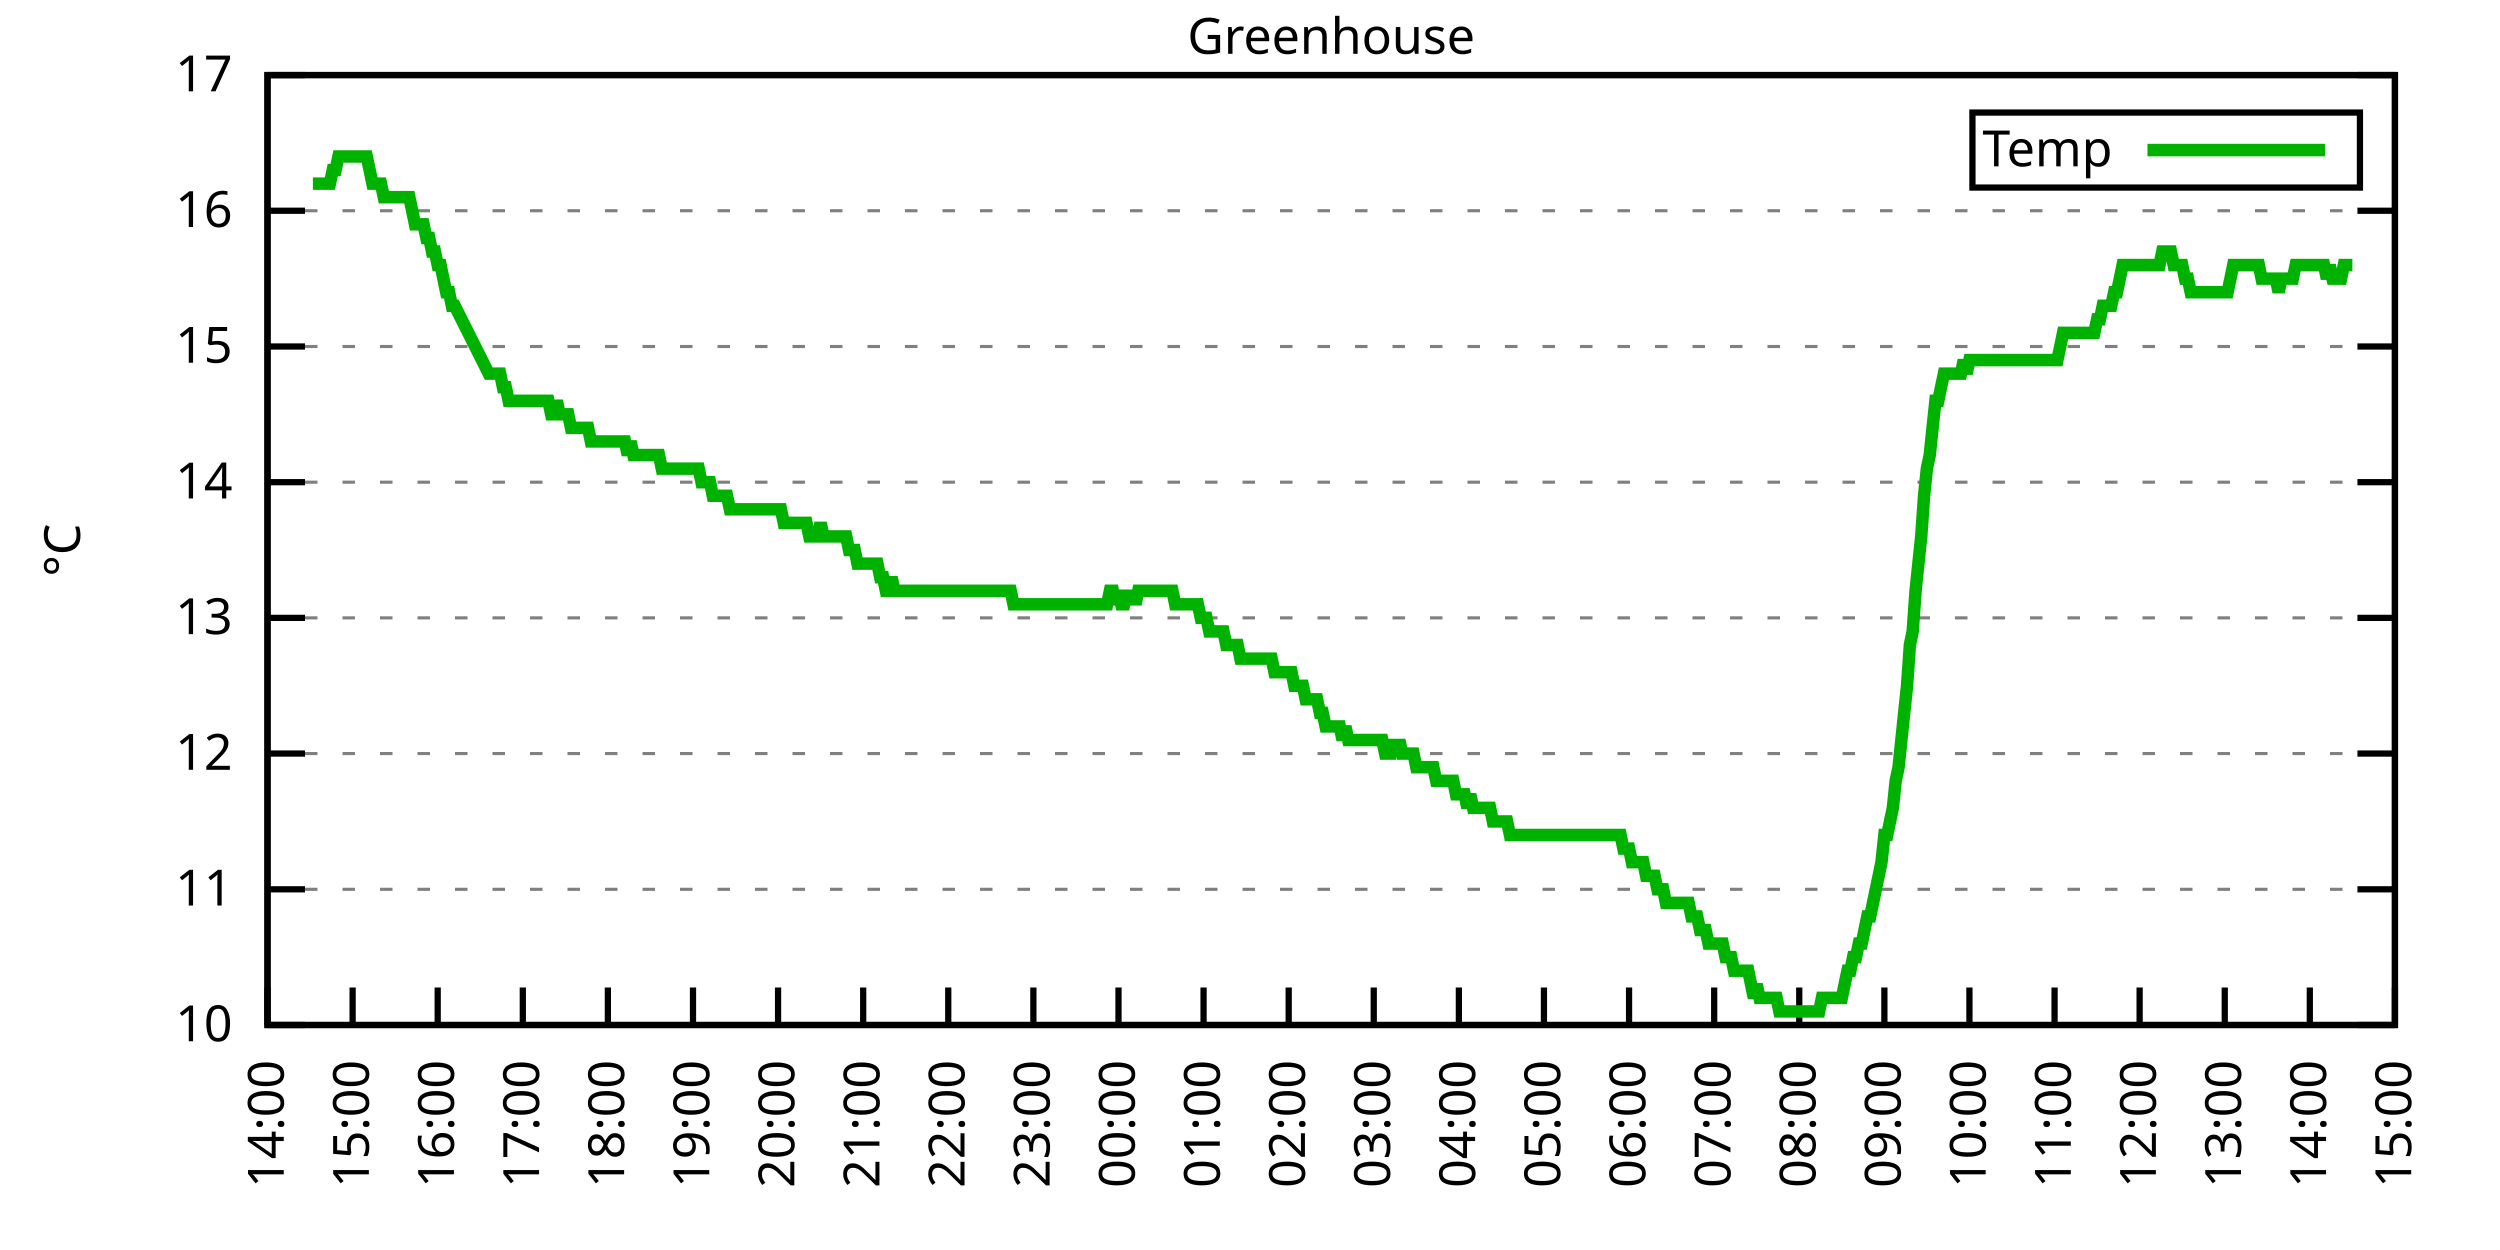
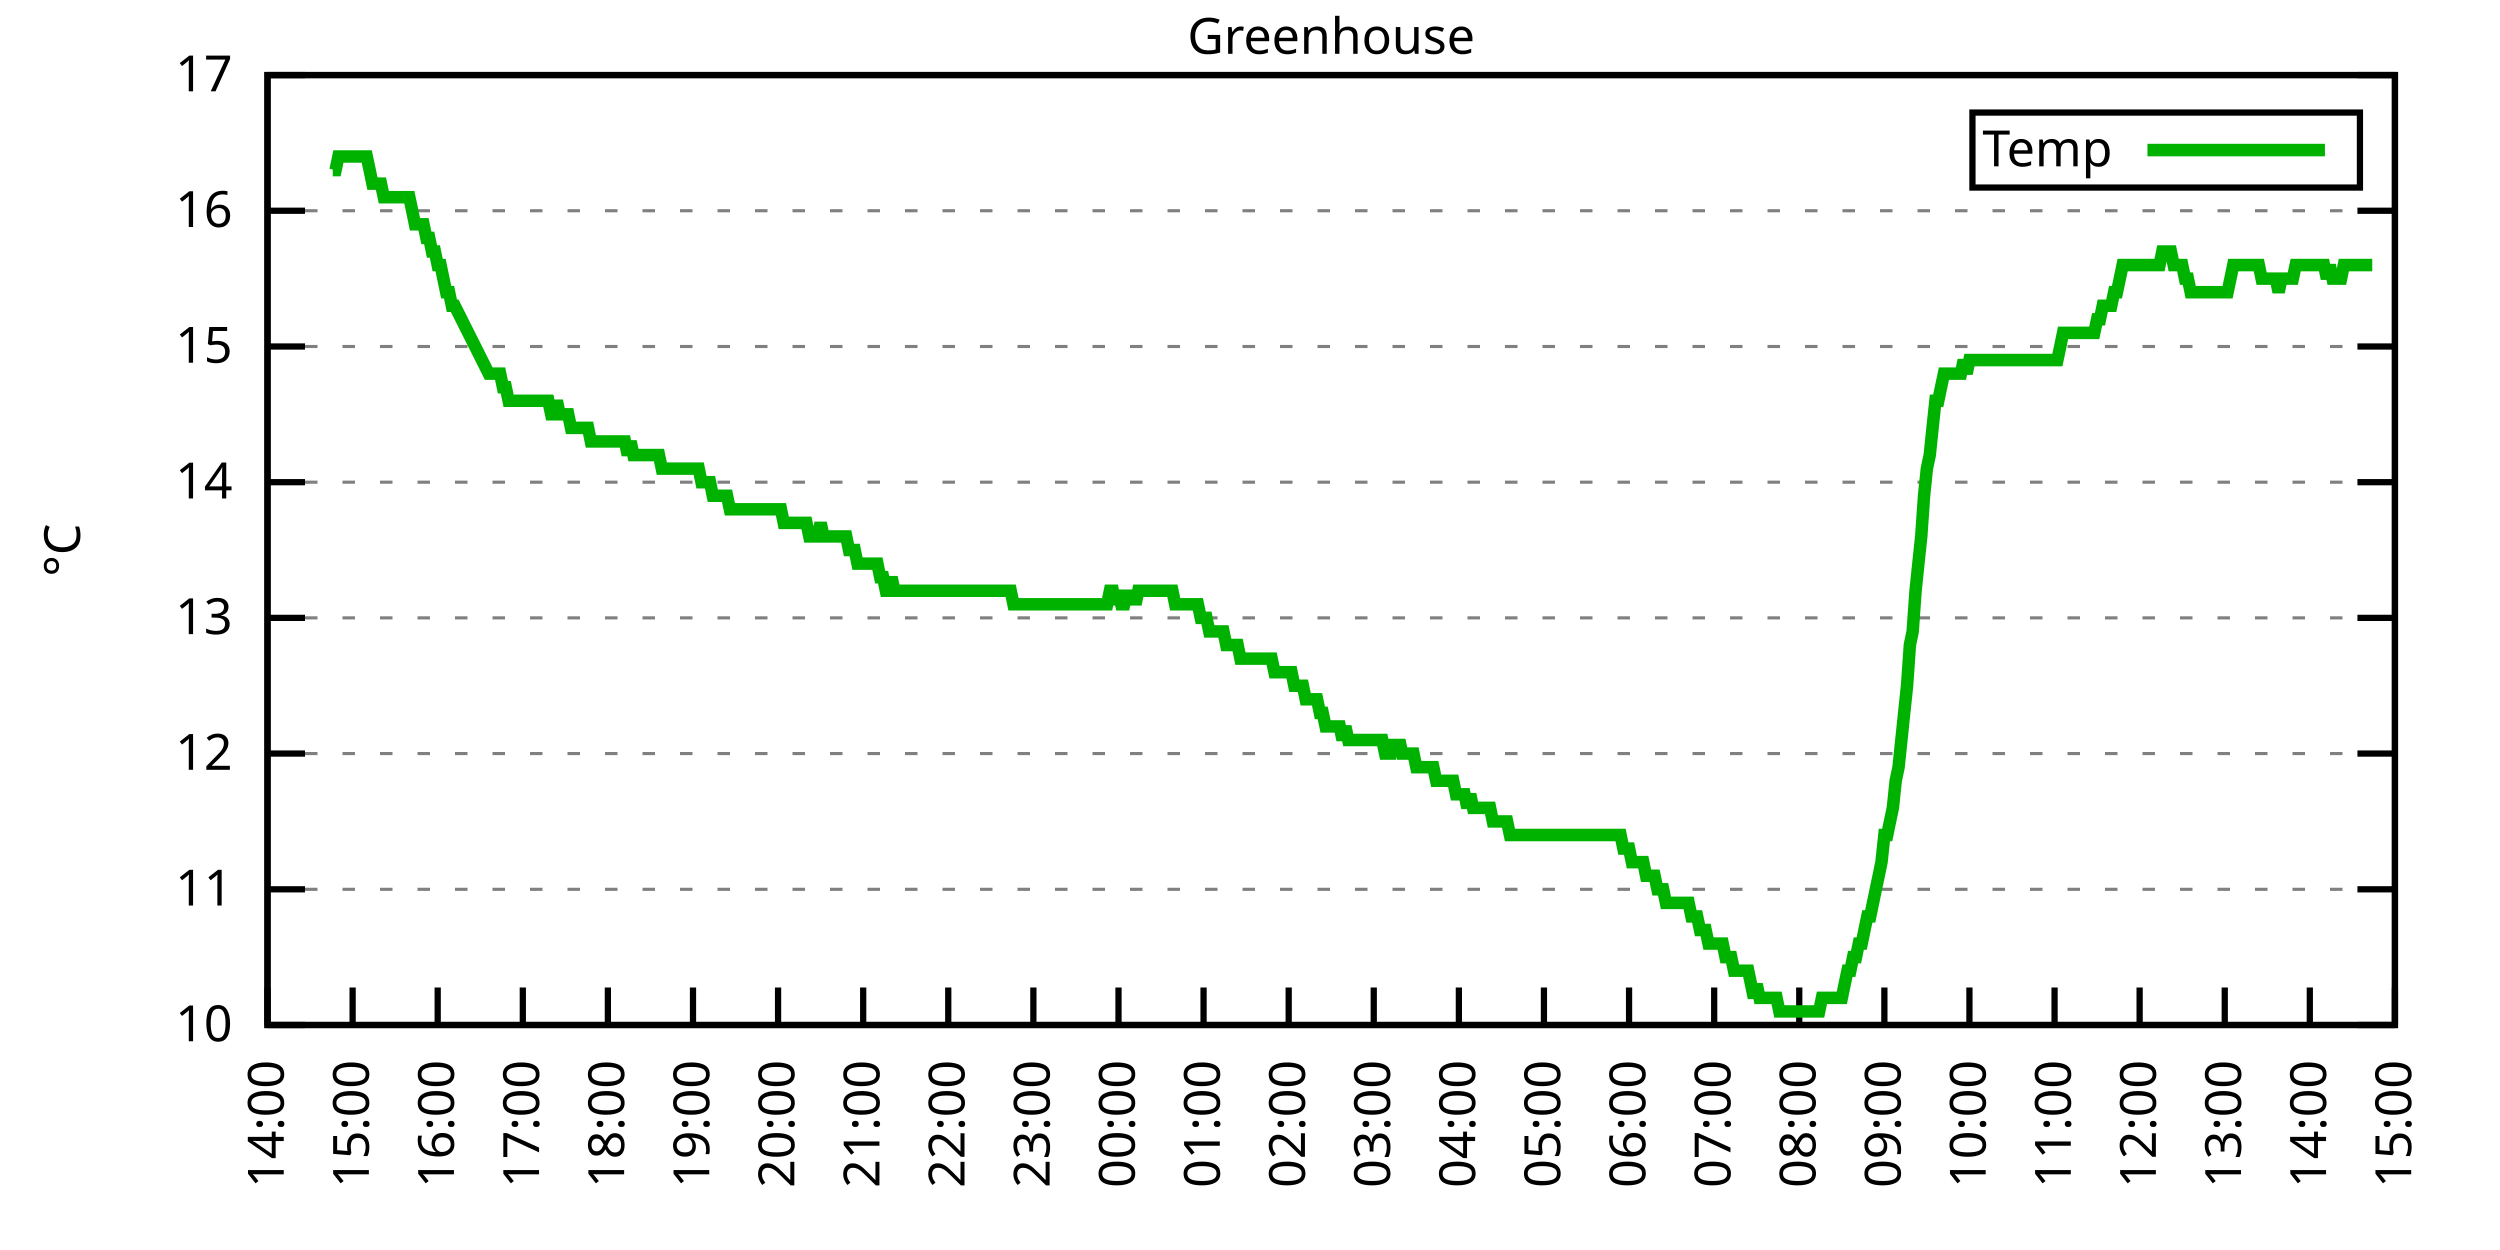
<svg xmlns="http://www.w3.org/2000/svg" xmlns:xlink="http://www.w3.org/1999/xlink" width="400" height="200" viewBox="0 0 400 200">
  <g id="gnuplot_canvas">
    <rect x="0" y="0" width="400" height="200" fill="none" />
    <defs>
      <circle id="gpDot" r="0.5" stroke-width="0.5" stroke="currentColor" />
      <path id="gpPt0" stroke-width="0.333" stroke="currentColor" d="M-1,0 h2 M0,-1 v2" />
      <path id="gpPt1" stroke-width="0.333" stroke="currentColor" d="M-1,-1 L1,1 M1,-1 L-1,1" />
      <path id="gpPt2" stroke-width="0.333" stroke="currentColor" d="M-1,0 L1,0 M0,-1 L0,1 M-1,-1 L1,1 M-1,1 L1,-1" />
      <rect id="gpPt3" stroke-width="0.333" stroke="currentColor" x="-1" y="-1" width="2" height="2" />
      <rect id="gpPt4" stroke-width="0.333" stroke="currentColor" fill="currentColor" x="-1" y="-1" width="2" height="2" />
      <circle id="gpPt5" stroke-width="0.333" stroke="currentColor" cx="0" cy="0" r="1" />
      <use xlink:href="#gpPt5" id="gpPt6" fill="currentColor" stroke="none" />
      <path id="gpPt7" stroke-width="0.333" stroke="currentColor" d="M0,-1.33 L-1.33,0.67 L1.33,0.67 z" />
      <use xlink:href="#gpPt7" id="gpPt8" fill="currentColor" stroke="none" />
      <use xlink:href="#gpPt7" id="gpPt9" stroke="currentColor" transform="rotate(180)" />
      <use xlink:href="#gpPt9" id="gpPt10" fill="currentColor" stroke="none" />
      <use xlink:href="#gpPt3" id="gpPt11" stroke="currentColor" transform="rotate(45)" />
      <use xlink:href="#gpPt11" id="gpPt12" fill="currentColor" stroke="none" />
      <path id="gpPt13" stroke-width="0.333" stroke="currentColor" d="M0,1.330 L1.265,0.411 L0.782,-1.067 L-0.782,-1.076 L-1.265,0.411 z" />
      <use xlink:href="#gpPt13" id="gpPt14" fill="currentColor" stroke="none" />
      <filter id="textbox" filterUnits="objectBoundingBox" x="0" y="0" height="1" width="1">
        <feFlood flood-color="white" flood-opacity="1" result="bgnd" />
        <feComposite in="SourceGraphic" in2="bgnd" operator="atop" />
      </filter>
      <filter id="greybox" filterUnits="objectBoundingBox" x="0" y="0" height="1" width="1">
        <feFlood flood-color="lightgrey" flood-opacity="1" result="grey" />
        <feComposite in="SourceGraphic" in2="grey" operator="atop" />
      </filter>
    </defs>
    <g fill="none" color="white" stroke="currentColor" stroke-width="1.00" stroke-linecap="butt" stroke-linejoin="miter">
</g>
    <g fill="none" color="black" stroke="currentColor" stroke-width="1.00" stroke-linecap="butt" stroke-linejoin="miter">
      <g stroke="none" shape-rendering="crispEdges">
        <polygon fill="rgb(255, 255, 255)" points="42.80,164.00 383.18,164.00 383.18,12.02 42.80,12.02 " />
      </g>
    </g>
    <g fill="none" color="black" stroke="currentColor" stroke-width="1.00" stroke-linecap="butt" stroke-linejoin="miter">
</g>
    <g fill="none" color="black" stroke="black" stroke-width="0.50" stroke-linecap="butt" stroke-linejoin="miter">
</g>
    <g fill="none" color="gray" stroke="currentColor" stroke-width="0.50" stroke-linecap="butt" stroke-linejoin="miter">
      <path stroke="gray" stroke-dasharray="2,4" class="gridline" d="M42.80,164.00 L383.19,164.00  " />
    </g>
    <g fill="none" color="gray" stroke="gray" stroke-width="1.00" stroke-linecap="butt" stroke-linejoin="miter">
</g>
    <g fill="none" color="black" stroke="currentColor" stroke-width="1.00" stroke-linecap="butt" stroke-linejoin="miter">
      <path stroke="black" d="M42.80,164.00 L48.80,164.00 M383.19,164.00 L377.19,164.00  " />
      <g transform="translate(37.20,166.60)" stroke="none" fill="black" font-family="Sans" font-size="8.00" text-anchor="end">
        <text>
          <tspan font-family="Sans"> 10</tspan>
        </text>
      </g>
    </g>
    <g fill="none" color="black" stroke="currentColor" stroke-width="1.00" stroke-linecap="butt" stroke-linejoin="miter">
</g>
    <g fill="none" color="black" stroke="black" stroke-width="0.50" stroke-linecap="butt" stroke-linejoin="miter">
</g>
    <g fill="none" color="gray" stroke="currentColor" stroke-width="0.50" stroke-linecap="butt" stroke-linejoin="miter">
      <path stroke="gray" stroke-dasharray="2,4" class="gridline" d="M42.80,142.29 L383.19,142.29  " />
    </g>
    <g fill="none" color="gray" stroke="gray" stroke-width="1.00" stroke-linecap="butt" stroke-linejoin="miter">
</g>
    <g fill="none" color="black" stroke="currentColor" stroke-width="1.00" stroke-linecap="butt" stroke-linejoin="miter">
      <path stroke="black" d="M42.80,142.29 L48.80,142.29 M383.19,142.29 L377.19,142.29  " />
      <g transform="translate(37.20,144.89)" stroke="none" fill="black" font-family="Sans" font-size="8.00" text-anchor="end">
        <text>
          <tspan font-family="Sans"> 11</tspan>
        </text>
      </g>
    </g>
    <g fill="none" color="black" stroke="currentColor" stroke-width="1.00" stroke-linecap="butt" stroke-linejoin="miter">
</g>
    <g fill="none" color="black" stroke="black" stroke-width="0.50" stroke-linecap="butt" stroke-linejoin="miter">
</g>
    <g fill="none" color="gray" stroke="currentColor" stroke-width="0.50" stroke-linecap="butt" stroke-linejoin="miter">
      <path stroke="gray" stroke-dasharray="2,4" class="gridline" d="M42.80,120.57 L383.19,120.57  " />
    </g>
    <g fill="none" color="gray" stroke="gray" stroke-width="1.00" stroke-linecap="butt" stroke-linejoin="miter">
</g>
    <g fill="none" color="black" stroke="currentColor" stroke-width="1.00" stroke-linecap="butt" stroke-linejoin="miter">
      <path stroke="black" d="M42.80,120.57 L48.80,120.57 M383.19,120.57 L377.19,120.57  " />
      <g transform="translate(37.20,123.17)" stroke="none" fill="black" font-family="Sans" font-size="8.00" text-anchor="end">
        <text>
          <tspan font-family="Sans"> 12</tspan>
        </text>
      </g>
    </g>
    <g fill="none" color="black" stroke="currentColor" stroke-width="1.00" stroke-linecap="butt" stroke-linejoin="miter">
</g>
    <g fill="none" color="black" stroke="black" stroke-width="0.50" stroke-linecap="butt" stroke-linejoin="miter">
</g>
    <g fill="none" color="gray" stroke="currentColor" stroke-width="0.50" stroke-linecap="butt" stroke-linejoin="miter">
      <path stroke="gray" stroke-dasharray="2,4" class="gridline" d="M42.80,98.86 L383.19,98.86  " />
    </g>
    <g fill="none" color="gray" stroke="gray" stroke-width="1.00" stroke-linecap="butt" stroke-linejoin="miter">
</g>
    <g fill="none" color="black" stroke="currentColor" stroke-width="1.00" stroke-linecap="butt" stroke-linejoin="miter">
      <path stroke="black" d="M42.80,98.86 L48.80,98.86 M383.19,98.86 L377.19,98.86  " />
      <g transform="translate(37.20,101.46)" stroke="none" fill="black" font-family="Sans" font-size="8.00" text-anchor="end">
        <text>
          <tspan font-family="Sans"> 13</tspan>
        </text>
      </g>
    </g>
    <g fill="none" color="black" stroke="currentColor" stroke-width="1.00" stroke-linecap="butt" stroke-linejoin="miter">
</g>
    <g fill="none" color="black" stroke="black" stroke-width="0.50" stroke-linecap="butt" stroke-linejoin="miter">
</g>
    <g fill="none" color="gray" stroke="currentColor" stroke-width="0.50" stroke-linecap="butt" stroke-linejoin="miter">
      <path stroke="gray" stroke-dasharray="2,4" class="gridline" d="M42.80,77.15 L383.19,77.15  " />
    </g>
    <g fill="none" color="gray" stroke="gray" stroke-width="1.00" stroke-linecap="butt" stroke-linejoin="miter">
</g>
    <g fill="none" color="black" stroke="currentColor" stroke-width="1.00" stroke-linecap="butt" stroke-linejoin="miter">
      <path stroke="black" d="M42.80,77.15 L48.80,77.15 M383.19,77.15 L377.19,77.15  " />
      <g transform="translate(37.20,79.75)" stroke="none" fill="black" font-family="Sans" font-size="8.00" text-anchor="end">
        <text>
          <tspan font-family="Sans"> 14</tspan>
        </text>
      </g>
    </g>
    <g fill="none" color="black" stroke="currentColor" stroke-width="1.00" stroke-linecap="butt" stroke-linejoin="miter">
</g>
    <g fill="none" color="black" stroke="black" stroke-width="0.50" stroke-linecap="butt" stroke-linejoin="miter">
</g>
    <g fill="none" color="gray" stroke="currentColor" stroke-width="0.50" stroke-linecap="butt" stroke-linejoin="miter">
      <path stroke="gray" stroke-dasharray="2,4" class="gridline" d="M42.80,55.44 L383.19,55.44  " />
    </g>
    <g fill="none" color="gray" stroke="gray" stroke-width="1.00" stroke-linecap="butt" stroke-linejoin="miter">
</g>
    <g fill="none" color="black" stroke="currentColor" stroke-width="1.00" stroke-linecap="butt" stroke-linejoin="miter">
      <path stroke="black" d="M42.80,55.44 L48.80,55.44 M383.19,55.44 L377.19,55.44  " />
      <g transform="translate(37.20,58.04)" stroke="none" fill="black" font-family="Sans" font-size="8.00" text-anchor="end">
        <text>
          <tspan font-family="Sans"> 15</tspan>
        </text>
      </g>
    </g>
    <g fill="none" color="black" stroke="currentColor" stroke-width="1.00" stroke-linecap="butt" stroke-linejoin="miter">
</g>
    <g fill="none" color="black" stroke="black" stroke-width="0.50" stroke-linecap="butt" stroke-linejoin="miter">
</g>
    <g fill="none" color="gray" stroke="currentColor" stroke-width="0.50" stroke-linecap="butt" stroke-linejoin="miter">
      <path stroke="gray" stroke-dasharray="2,4" class="gridline" d="M42.80,33.72 L383.19,33.72  " />
    </g>
    <g fill="none" color="gray" stroke="gray" stroke-width="1.00" stroke-linecap="butt" stroke-linejoin="miter">
</g>
    <g fill="none" color="black" stroke="currentColor" stroke-width="1.00" stroke-linecap="butt" stroke-linejoin="miter">
      <path stroke="black" d="M42.80,33.72 L48.80,33.72 M383.19,33.72 L377.19,33.72  " />
      <g transform="translate(37.20,36.32)" stroke="none" fill="black" font-family="Sans" font-size="8.00" text-anchor="end">
        <text>
          <tspan font-family="Sans"> 16</tspan>
        </text>
      </g>
    </g>
    <g fill="none" color="black" stroke="currentColor" stroke-width="1.00" stroke-linecap="butt" stroke-linejoin="miter">
</g>
    <g fill="none" color="black" stroke="black" stroke-width="0.50" stroke-linecap="butt" stroke-linejoin="miter">
</g>
    <g fill="none" color="gray" stroke="currentColor" stroke-width="0.50" stroke-linecap="butt" stroke-linejoin="miter">
      <path stroke="gray" stroke-dasharray="2,4" class="gridline" d="M42.80,12.01 L383.19,12.01  " />
    </g>
    <g fill="none" color="gray" stroke="gray" stroke-width="1.00" stroke-linecap="butt" stroke-linejoin="miter">
</g>
    <g fill="none" color="black" stroke="currentColor" stroke-width="1.00" stroke-linecap="butt" stroke-linejoin="miter">
      <path stroke="black" d="M42.80,12.01 L48.80,12.01 M383.19,12.01 L377.19,12.01  " />
      <g transform="translate(37.20,14.61)" stroke="none" fill="black" font-family="Sans" font-size="8.00" text-anchor="end">
        <text>
          <tspan font-family="Sans"> 17</tspan>
        </text>
      </g>
    </g>
    <g fill="none" color="black" stroke="currentColor" stroke-width="1.00" stroke-linecap="butt" stroke-linejoin="miter">
      <path stroke="black" d="M42.80,164.00 L42.80,158.00  " />
      <g transform="translate(45.40,169.60) rotate(270.00)" stroke="none" fill="black" font-family="Sans" font-size="8.00" text-anchor="end">
        <text>
          <tspan font-family="Sans">14:00</tspan>
        </text>
      </g>
    </g>
    <g fill="none" color="black" stroke="currentColor" stroke-width="1.00" stroke-linecap="butt" stroke-linejoin="miter">
      <path stroke="black" d="M56.42,164.00 L56.42,158.00  " />
      <g transform="translate(59.02,169.60) rotate(270.00)" stroke="none" fill="black" font-family="Sans" font-size="8.00" text-anchor="end">
        <text>
          <tspan font-family="Sans">15:00</tspan>
        </text>
      </g>
    </g>
    <g fill="none" color="black" stroke="currentColor" stroke-width="1.00" stroke-linecap="butt" stroke-linejoin="miter">
      <path stroke="black" d="M70.03,164.00 L70.03,158.00  " />
      <g transform="translate(72.63,169.60) rotate(270.00)" stroke="none" fill="black" font-family="Sans" font-size="8.00" text-anchor="end">
        <text>
          <tspan font-family="Sans">16:00</tspan>
        </text>
      </g>
    </g>
    <g fill="none" color="black" stroke="currentColor" stroke-width="1.00" stroke-linecap="butt" stroke-linejoin="miter">
      <path stroke="black" d="M83.65,164.00 L83.65,158.00  " />
      <g transform="translate(86.25,169.60) rotate(270.00)" stroke="none" fill="black" font-family="Sans" font-size="8.00" text-anchor="end">
        <text>
          <tspan font-family="Sans">17:00</tspan>
        </text>
      </g>
    </g>
    <g fill="none" color="black" stroke="currentColor" stroke-width="1.00" stroke-linecap="butt" stroke-linejoin="miter">
      <path stroke="black" d="M97.26,164.00 L97.26,158.00  " />
      <g transform="translate(99.86,169.60) rotate(270.00)" stroke="none" fill="black" font-family="Sans" font-size="8.00" text-anchor="end">
        <text>
          <tspan font-family="Sans">18:00</tspan>
        </text>
      </g>
    </g>
    <g fill="none" color="black" stroke="currentColor" stroke-width="1.00" stroke-linecap="butt" stroke-linejoin="miter">
      <path stroke="black" d="M110.88,164.00 L110.88,158.00  " />
      <g transform="translate(113.48,169.60) rotate(270.00)" stroke="none" fill="black" font-family="Sans" font-size="8.00" text-anchor="end">
        <text>
          <tspan font-family="Sans">19:00</tspan>
        </text>
      </g>
    </g>
    <g fill="none" color="black" stroke="currentColor" stroke-width="1.00" stroke-linecap="butt" stroke-linejoin="miter">
      <path stroke="black" d="M124.49,164.00 L124.49,158.00  " />
      <g transform="translate(127.09,169.60) rotate(270.00)" stroke="none" fill="black" font-family="Sans" font-size="8.00" text-anchor="end">
        <text>
          <tspan font-family="Sans">20:00</tspan>
        </text>
      </g>
    </g>
    <g fill="none" color="black" stroke="currentColor" stroke-width="1.00" stroke-linecap="butt" stroke-linejoin="miter">
      <path stroke="black" d="M138.11,164.00 L138.11,158.00  " />
      <g transform="translate(140.71,169.60) rotate(270.00)" stroke="none" fill="black" font-family="Sans" font-size="8.00" text-anchor="end">
        <text>
          <tspan font-family="Sans">21:00</tspan>
        </text>
      </g>
    </g>
    <g fill="none" color="black" stroke="currentColor" stroke-width="1.00" stroke-linecap="butt" stroke-linejoin="miter">
      <path stroke="black" d="M151.72,164.00 L151.72,158.00  " />
      <g transform="translate(154.32,169.60) rotate(270.00)" stroke="none" fill="black" font-family="Sans" font-size="8.00" text-anchor="end">
        <text>
          <tspan font-family="Sans">22:00</tspan>
        </text>
      </g>
    </g>
    <g fill="none" color="black" stroke="currentColor" stroke-width="1.00" stroke-linecap="butt" stroke-linejoin="miter">
      <path stroke="black" d="M165.34,164.00 L165.34,158.00  " />
      <g transform="translate(167.94,169.60) rotate(270.00)" stroke="none" fill="black" font-family="Sans" font-size="8.00" text-anchor="end">
        <text>
          <tspan font-family="Sans">23:00</tspan>
        </text>
      </g>
    </g>
    <g fill="none" color="black" stroke="currentColor" stroke-width="1.00" stroke-linecap="butt" stroke-linejoin="miter">
      <path stroke="black" d="M178.96,164.00 L178.96,158.00  " />
      <g transform="translate(181.56,169.60) rotate(270.00)" stroke="none" fill="black" font-family="Sans" font-size="8.00" text-anchor="end">
        <text>
          <tspan font-family="Sans">00:00</tspan>
        </text>
      </g>
    </g>
    <g fill="none" color="black" stroke="currentColor" stroke-width="1.00" stroke-linecap="butt" stroke-linejoin="miter">
      <path stroke="black" d="M192.57,164.00 L192.57,158.00  " />
      <g transform="translate(195.17,169.60) rotate(270.00)" stroke="none" fill="black" font-family="Sans" font-size="8.00" text-anchor="end">
        <text>
          <tspan font-family="Sans">01:00</tspan>
        </text>
      </g>
    </g>
    <g fill="none" color="black" stroke="currentColor" stroke-width="1.00" stroke-linecap="butt" stroke-linejoin="miter">
      <path stroke="black" d="M206.19,164.00 L206.19,158.00  " />
      <g transform="translate(208.79,169.60) rotate(270.00)" stroke="none" fill="black" font-family="Sans" font-size="8.00" text-anchor="end">
        <text>
          <tspan font-family="Sans">02:00</tspan>
        </text>
      </g>
    </g>
    <g fill="none" color="black" stroke="currentColor" stroke-width="1.00" stroke-linecap="butt" stroke-linejoin="miter">
      <path stroke="black" d="M219.80,164.00 L219.80,158.00  " />
      <g transform="translate(222.40,169.60) rotate(270.00)" stroke="none" fill="black" font-family="Sans" font-size="8.00" text-anchor="end">
        <text>
          <tspan font-family="Sans">03:00</tspan>
        </text>
      </g>
    </g>
    <g fill="none" color="black" stroke="currentColor" stroke-width="1.00" stroke-linecap="butt" stroke-linejoin="miter">
      <path stroke="black" d="M233.42,164.00 L233.42,158.00  " />
      <g transform="translate(236.02,169.60) rotate(270.00)" stroke="none" fill="black" font-family="Sans" font-size="8.00" text-anchor="end">
        <text>
          <tspan font-family="Sans">04:00</tspan>
        </text>
      </g>
    </g>
    <g fill="none" color="black" stroke="currentColor" stroke-width="1.00" stroke-linecap="butt" stroke-linejoin="miter">
      <path stroke="black" d="M247.03,164.00 L247.03,158.00  " />
      <g transform="translate(249.63,169.60) rotate(270.00)" stroke="none" fill="black" font-family="Sans" font-size="8.00" text-anchor="end">
        <text>
          <tspan font-family="Sans">05:00</tspan>
        </text>
      </g>
    </g>
    <g fill="none" color="black" stroke="currentColor" stroke-width="1.00" stroke-linecap="butt" stroke-linejoin="miter">
      <path stroke="black" d="M260.65,164.00 L260.65,158.00  " />
      <g transform="translate(263.25,169.60) rotate(270.00)" stroke="none" fill="black" font-family="Sans" font-size="8.00" text-anchor="end">
        <text>
          <tspan font-family="Sans">06:00</tspan>
        </text>
      </g>
    </g>
    <g fill="none" color="black" stroke="currentColor" stroke-width="1.00" stroke-linecap="butt" stroke-linejoin="miter">
      <path stroke="black" d="M274.27,164.00 L274.27,158.00  " />
      <g transform="translate(276.87,169.60) rotate(270.00)" stroke="none" fill="black" font-family="Sans" font-size="8.00" text-anchor="end">
        <text>
          <tspan font-family="Sans">07:00</tspan>
        </text>
      </g>
    </g>
    <g fill="none" color="black" stroke="currentColor" stroke-width="1.00" stroke-linecap="butt" stroke-linejoin="miter">
      <path stroke="black" d="M287.88,164.00 L287.88,158.00  " />
      <g transform="translate(290.48,169.60) rotate(270.00)" stroke="none" fill="black" font-family="Sans" font-size="8.00" text-anchor="end">
        <text>
          <tspan font-family="Sans">08:00</tspan>
        </text>
      </g>
    </g>
    <g fill="none" color="black" stroke="currentColor" stroke-width="1.00" stroke-linecap="butt" stroke-linejoin="miter">
      <path stroke="black" d="M301.50,164.00 L301.50,158.00  " />
      <g transform="translate(304.10,169.60) rotate(270.00)" stroke="none" fill="black" font-family="Sans" font-size="8.00" text-anchor="end">
        <text>
          <tspan font-family="Sans">09:00</tspan>
        </text>
      </g>
    </g>
    <g fill="none" color="black" stroke="currentColor" stroke-width="1.00" stroke-linecap="butt" stroke-linejoin="miter">
      <path stroke="black" d="M315.11,164.00 L315.11,158.00  " />
      <g transform="translate(317.71,169.60) rotate(270.00)" stroke="none" fill="black" font-family="Sans" font-size="8.00" text-anchor="end">
        <text>
          <tspan font-family="Sans">10:00</tspan>
        </text>
      </g>
    </g>
    <g fill="none" color="black" stroke="currentColor" stroke-width="1.00" stroke-linecap="butt" stroke-linejoin="miter">
      <path stroke="black" d="M328.73,164.00 L328.73,158.00  " />
      <g transform="translate(331.33,169.60) rotate(270.00)" stroke="none" fill="black" font-family="Sans" font-size="8.00" text-anchor="end">
        <text>
          <tspan font-family="Sans">11:00</tspan>
        </text>
      </g>
    </g>
    <g fill="none" color="black" stroke="currentColor" stroke-width="1.00" stroke-linecap="butt" stroke-linejoin="miter">
      <path stroke="black" d="M342.34,164.00 L342.34,158.00  " />
      <g transform="translate(344.94,169.60) rotate(270.00)" stroke="none" fill="black" font-family="Sans" font-size="8.00" text-anchor="end">
        <text>
          <tspan font-family="Sans">12:00</tspan>
        </text>
      </g>
    </g>
    <g fill="none" color="black" stroke="currentColor" stroke-width="1.00" stroke-linecap="butt" stroke-linejoin="miter">
      <path stroke="black" d="M355.96,164.00 L355.96,158.00  " />
      <g transform="translate(358.56,169.60) rotate(270.00)" stroke="none" fill="black" font-family="Sans" font-size="8.00" text-anchor="end">
        <text>
          <tspan font-family="Sans">13:00</tspan>
        </text>
      </g>
    </g>
    <g fill="none" color="black" stroke="currentColor" stroke-width="1.00" stroke-linecap="butt" stroke-linejoin="miter">
      <path stroke="black" d="M369.57,164.00 L369.57,158.00  " />
      <g transform="translate(372.17,169.60) rotate(270.00)" stroke="none" fill="black" font-family="Sans" font-size="8.00" text-anchor="end">
        <text>
          <tspan font-family="Sans">14:00</tspan>
        </text>
      </g>
    </g>
    <g fill="none" color="black" stroke="currentColor" stroke-width="1.00" stroke-linecap="butt" stroke-linejoin="miter">
      <path stroke="black" d="M383.19,164.00 L383.19,158.00  " />
      <g transform="translate(385.79,169.60) rotate(270.00)" stroke="none" fill="black" font-family="Sans" font-size="8.00" text-anchor="end">
        <text>
          <tspan font-family="Sans">15:00</tspan>
        </text>
      </g>
    </g>
    <g fill="none" color="black" stroke="currentColor" stroke-width="1.00" stroke-linecap="butt" stroke-linejoin="miter">
</g>
    <g fill="none" color="black" stroke="currentColor" stroke-width="1.00" stroke-linecap="butt" stroke-linejoin="miter">
      <path stroke="black" d="M42.80,12.01 L42.80,164.00 L383.19,164.00 L383.19,12.01 L42.80,12.01 Z  " />
    </g>
    <g fill="none" color="black" stroke="currentColor" stroke-width="1.00" stroke-linecap="butt" stroke-linejoin="miter">
</g>
    <g fill="none" color="black" stroke="currentColor" stroke-width="1.00" stroke-linecap="butt" stroke-linejoin="miter">
      <path stroke="black" d="M315.59,30.01 L315.59,18.01 L377.59,18.01 L377.59,30.01 L315.59,30.01 Z  " />
    </g>
    <g id="Greenhouse_plot_1">
      <g fill="none" color="white" stroke="black" stroke-width="2.00" stroke-linecap="butt" stroke-linejoin="miter">
</g>
      <g fill="none" color="black" stroke="currentColor" stroke-width="2.00" stroke-linecap="butt" stroke-linejoin="miter">
        <g transform="translate(337.99,26.61)" stroke="none" fill="black" font-family="Sans" font-size="8.00" text-anchor="end">
          <text>
            <tspan font-family="Sans">Temp</tspan>
          </text>
        </g>
      </g>
      <g fill="none" color="black" stroke="currentColor" stroke-width="2.00" stroke-linecap="butt" stroke-linejoin="miter">
-         <path stroke="rgb(  0, 178,   0)" d="M343.59,24.01 L371.99,24.01 M50.06,29.38 L50.52,29.38 L50.97,29.38 L51.42,29.38 L51.88,29.38 L52.33,29.38   L52.78,29.38 L53.24,27.21 L53.69,27.21 L54.15,25.04 L54.60,25.04 L55.05,25.04 L55.51,25.04 L55.96,25.04   L56.42,25.04 L56.87,25.04 L57.32,25.04 L57.78,25.04 L58.23,25.04 L58.68,25.04 L59.14,27.21 L59.59,29.38   L60.05,29.38 L60.50,29.38 L60.95,29.38 L61.41,31.55 L61.86,31.55 L62.32,31.55 L62.77,31.55 L63.22,31.55   L63.68,31.55 L64.13,31.55 L64.58,31.55 L65.04,31.55 L65.49,31.55 L65.95,33.72 L66.40,35.89 L66.85,35.89   L67.31,35.89 L67.76,35.89 L68.22,38.07 L68.67,38.07 L69.12,40.24 L69.58,40.24 L70.03,42.41 L70.49,42.41   L70.94,44.58 L71.39,46.75 L71.85,46.75 L72.30,48.92 L72.75,48.92 L78.20,59.78 L78.65,59.78 L79.11,59.78   L79.56,59.78 L80.02,59.78 L80.47,61.95 L80.92,61.95 L81.38,64.12 L81.83,64.12 L82.29,64.12 L82.74,64.12   L83.19,64.12 L83.65,64.12 L84.10,64.12 L84.55,64.12 L85.01,64.12 L85.46,64.12 L85.92,64.12 L86.37,64.12   L86.82,64.12 L87.28,64.12 L87.73,64.12 L88.19,66.29 L88.64,66.29 L89.09,64.12 L89.55,66.29 L90.00,66.29   L90.45,66.29 L90.91,66.29 L91.36,68.46 L91.82,68.46 L92.27,68.46 L92.72,68.46 L93.18,68.46 L93.63,68.46   L94.09,68.46 L94.54,70.63 L94.99,70.63 L95.45,70.63 L95.90,70.63 L96.35,70.63 L96.81,70.63 L97.26,70.63   L97.72,70.63 L98.17,70.63 L98.62,70.63 L99.08,70.63 L99.53,70.63 L99.99,70.63 L100.44,72.81 L100.89,70.63   L101.35,72.81 L101.80,72.81 L102.25,72.81 L102.71,72.81 L103.16,72.81 L103.62,72.81 L104.07,72.81 L104.52,72.81   L104.98,72.81 L105.43,72.81 L105.89,74.98 L106.34,74.98 L106.79,74.98 L107.25,74.98 L107.70,74.98 L108.15,74.98   L108.61,74.98 L109.06,74.98 L109.52,74.98 L109.97,74.98 L110.42,74.98 L110.88,74.98 L111.33,74.98 L111.79,74.98   L112.24,77.15 L112.69,77.15 L113.15,77.15 L113.60,77.15 L114.05,79.32 L114.51,79.32 L114.96,79.32 L115.42,79.32   L115.87,79.32 L116.32,79.32 L116.78,81.49 L117.23,81.49 L117.69,81.49 L118.14,81.49 L118.59,81.49 L119.05,81.49   L119.50,81.49 L119.96,81.49 L120.41,81.49 L120.86,81.49 L121.32,81.49 L121.77,81.49 L122.22,81.49 L122.68,81.49   L123.13,81.49 L123.59,81.49 L124.04,81.49 L124.49,81.49 L124.95,81.49 L125.40,83.66 L125.86,83.66 L126.31,83.66   L126.76,83.66 L127.22,83.66 L127.67,83.66 L128.12,83.66 L128.58,83.66 L129.03,83.66 L129.49,85.83 L129.94,85.83   L130.39,85.83 L130.85,85.83 L131.30,83.66 L131.76,85.83 L132.21,85.83 L132.66,85.83 L133.12,85.83 L133.57,85.83   L134.02,85.83 L134.48,85.83 L134.93,85.83 L135.39,85.83 L135.84,88.00 L136.29,88.00 L136.75,88.00 L137.20,90.18   L137.66,90.18 L138.11,90.18 L138.56,90.18 L139.02,90.18 L139.47,90.18 L139.92,90.18 L140.38,90.18 L140.83,92.35   L141.29,92.35 L141.74,94.52 L142.19,94.52 L142.65,92.35 L143.10,94.52 L143.56,94.52 L144.01,94.52 L144.46,94.52   L144.92,94.52 L145.37,94.52 L145.82,94.52 L146.28,94.52 L146.73,94.52 L147.19,94.52 L147.64,94.52 L148.09,94.52   L148.55,94.52 L149.00,94.52 L149.46,94.52 L149.91,94.52 L150.36,94.52 L150.82,94.52 L151.27,94.52 L151.72,94.52   L152.18,94.52 L152.63,94.52 L153.09,94.52 L153.54,94.52 L153.99,94.52 L154.45,94.52 L154.90,94.52 L155.36,94.52   L155.81,94.52 L156.26,94.52 L156.72,94.52 L157.17,94.52 L157.62,94.52 L158.08,94.52 L158.53,94.52 L158.99,94.52   L159.44,94.52 L159.89,94.52 L160.35,94.52 L160.80,94.52 L161.26,94.52 L161.71,94.52 L162.16,96.69 L162.62,96.69   L163.07,96.69 L163.52,96.69 L163.98,96.69 L164.43,96.69 L164.89,96.69 L165.34,96.69 L165.79,96.69 L166.25,96.69   L166.70,96.69 L167.16,96.69 L167.61,96.69 L168.06,96.69 L168.52,96.69 L168.97,96.69 L169.43,96.69 L169.88,96.69   L170.33,96.69 L170.79,96.69 L171.24,96.69 L171.69,96.69 L172.15,96.69 L172.60,96.69 L173.06,96.69 L173.51,96.69   L173.96,96.69 L174.42,96.69 L174.87,96.69 L175.33,96.69 L175.78,96.69 L176.23,96.69 L176.69,96.69 L177.14,96.69   L177.59,94.52 L178.05,94.52 L178.50,96.69 L178.96,94.52 L179.41,96.69 L179.86,96.69 L180.32,94.52 L180.77,96.69   L181.23,94.52 L181.68,96.69 L182.13,94.52 L182.59,94.52 L183.04,94.52 L183.49,94.52 L183.95,94.52 L184.40,94.52   L184.86,94.52 L185.31,94.52 L185.76,94.52 L186.22,94.52 L186.67,94.52 L187.13,94.52 L187.58,94.52 L188.03,96.69   L188.49,96.69 L188.94,96.69 L189.39,96.69 L189.85,96.69 L190.30,96.69 L190.76,96.69 L191.21,96.69 L191.66,96.69   L192.12,98.86 L192.57,98.86 L193.03,98.86 L193.48,101.03 L193.93,101.03 L194.39,101.03 L194.84,101.03 L195.29,101.03   L195.75,101.03 L196.20,103.20 L196.66,103.20 L197.11,103.20 L197.56,103.20 L198.02,103.20 L198.47,105.38 L198.93,105.38   L199.38,105.38 L199.83,105.38 L200.29,105.38 L200.74,105.38 L201.19,105.38 L201.65,105.38 L202.10,105.38 L202.56,105.38   L203.01,105.38 L203.46,105.38 L203.92,107.55 L204.37,107.55 L204.83,107.55 L205.28,107.55 L205.73,107.55 L206.19,107.55   L206.64,107.55 L207.09,109.72 L207.55,109.72 L208.00,109.72 L208.46,109.72 L208.91,111.89 L209.36,111.89 L209.82,111.89   L210.27,111.89 L210.73,111.89 L211.18,114.06 L211.63,114.06 L212.09,116.23 L212.54,116.23 L213.00,116.23 L213.45,116.23   L213.90,116.23 L214.36,116.23 L214.81,118.40 L215.26,116.23 L215.72,118.40 L216.17,118.40 L216.63,118.40 L217.08,118.40   L217.53,118.40 L217.99,118.40 L218.44,118.40 L218.90,118.40 L219.35,118.40 L219.80,118.40 L220.26,118.40 L220.71,118.40   L221.16,118.40 L221.62,120.57 L222.07,120.57 L222.53,120.57 L222.98,118.40 L223.43,120.57 L223.89,118.40 L224.34,120.57   L224.80,120.57 L225.25,120.57 L225.70,120.57 L226.16,120.57 L226.61,122.75 L227.06,122.75 L227.52,122.75 L227.97,122.75   L228.43,122.75 L228.88,122.75 L229.33,122.75 L229.79,124.92 L230.24,124.92 L230.70,124.92 L231.15,124.92 L231.60,124.92   L232.06,124.92 L232.51,124.92 L232.96,127.09 L233.42,127.09 L233.87,127.09 L234.33,127.09 L234.78,129.26 L235.23,127.09   L235.69,129.26 L236.14,129.26 L236.60,129.26 L237.05,129.26 L237.50,129.26 L237.96,129.26 L238.41,129.26 L238.86,131.43   L239.32,131.43 L239.77,131.43 L240.23,131.43 L240.68,131.43 L241.13,131.43 L241.59,133.60 L242.04,133.60 L242.50,133.60   L242.95,133.60 L243.40,133.60 L243.86,133.60 L244.31,133.60 L244.76,133.60 L245.22,133.60 L245.67,133.60 L246.13,133.60   L246.58,133.60 L247.03,133.60 L247.49,133.60 L247.94,133.60 L248.40,133.60 L248.85,133.60 L249.30,133.60 L249.76,133.60   L250.21,133.60 L250.66,133.60 L251.12,133.60 L251.57,133.60 L252.03,133.60 L252.48,133.60 L252.93,133.60 L253.39,133.60   L253.84,133.60 L254.30,133.60 L254.75,133.60 L255.20,133.60 L255.66,133.60 L256.11,133.60 L256.56,133.60 L257.02,133.60   L257.47,133.60 L257.93,133.60 L258.38,133.60 L258.83,133.60 L259.29,133.60 L259.74,135.77 L260.20,135.77 L260.65,135.77   L261.10,137.94 L261.56,137.94 L262.01,137.94 L262.47,137.94 L262.92,137.94 L263.37,140.12 L263.83,140.12 L264.28,140.12   L264.73,140.12 L265.19,142.29 L265.64,142.29 L266.10,142.29 L266.55,144.46 L267.00,144.46 L267.46,144.46 L267.91,144.46   L268.37,144.46 L268.82,144.46 L269.27,144.46 L269.73,144.46 L270.18,144.46 L270.63,146.63 L271.09,146.63 L271.54,146.63   L272.00,148.80 L272.45,148.80 L272.90,148.80 L273.36,150.97 L273.81,150.97 L274.27,150.97 L274.72,150.97 L275.17,150.97   L275.63,150.97 L276.08,153.14 L276.53,153.14 L276.99,153.14 L277.44,155.31 L277.90,155.31 L278.35,155.31 L278.80,155.31   L279.26,155.31 L279.71,155.31 L280.17,157.49 L280.62,159.66 L281.07,157.49 L281.53,159.66 L281.98,159.66 L282.43,159.66   L282.89,159.66 L283.34,159.66 L283.80,159.66 L284.25,159.66 L284.70,161.83 L285.16,161.83 L285.61,161.83 L286.07,161.83   L286.52,161.83 L286.97,161.83 L287.43,161.83 L287.88,161.83 L288.33,161.83 L288.79,161.83 L289.24,161.83 L289.70,161.83   L290.15,161.83 L290.60,161.83 L291.06,161.83 L291.51,159.66 L291.97,159.66 L292.42,159.66 L292.87,159.66 L293.33,159.66   L293.78,159.66 L294.23,159.66 L294.69,159.66 L295.14,157.49 L295.60,155.31 L296.05,155.31 L296.50,153.14 L296.96,153.14   L297.41,150.97 L297.87,150.97 L298.32,148.80 L298.77,146.63 L299.23,146.63 L299.68,144.46 L300.13,142.29 L300.59,140.12   L301.04,137.94 L301.50,133.60 L301.95,133.60 L302.40,131.43 L302.86,129.26 L303.31,124.92 L303.77,122.75 L304.22,118.40   L304.67,114.06 L305.13,109.72 L305.58,103.20 L306.03,101.03 L306.49,94.52 L306.94,90.18 L307.40,85.83 L307.85,79.32   L308.30,74.98 L308.76,72.81 L309.21,68.46 L309.67,64.12 L310.12,64.12 L310.57,61.95 L311.03,59.78 L311.48,59.78   L311.94,59.78 L312.39,59.78 L312.84,59.78 L313.30,59.78 L313.75,59.78 L314.20,57.61 L314.66,59.78 L315.11,57.61   L315.57,57.61 L316.02,57.61 L316.47,57.61 L316.93,57.61 L317.38,57.61 L317.84,57.61 L318.29,57.61 L318.74,57.61   L319.20,57.61 L319.65,57.61 L320.10,57.61 L320.56,57.61 L321.01,57.61 L321.47,57.61 L321.92,57.61 L322.37,57.61   L322.83,57.61 L323.28,57.61 L323.74,57.61 L324.19,57.61 L324.64,57.61 L325.10,57.61 L325.55,57.61 L326.00,57.61   L326.46,57.61 L326.91,57.61 L327.37,57.61 L327.82,57.61 L328.27,57.61 L328.73,57.61 L329.18,57.61 L329.64,55.44   L330.09,53.26 L330.54,53.26 L331.00,53.26 L331.45,53.26 L331.90,53.26 L332.36,53.26 L332.81,53.26 L333.27,53.26   L333.72,53.26 L334.17,53.26 L334.63,53.26 L335.08,53.26 L335.54,51.09 L335.99,51.09 L336.44,48.92 L336.90,48.92   L337.35,48.92 L337.80,48.92 L338.26,46.75 L338.71,46.75 L339.17,44.58 L339.62,42.41 L340.07,42.41 L340.53,42.41   L340.98,42.41 L341.44,42.41 L341.89,42.41 L342.34,42.41 L342.80,42.41 L343.25,42.41 L343.70,42.41 L344.16,42.41   L344.61,42.41 L345.07,42.41 L345.52,42.41 L345.97,40.24 L346.43,40.24 L346.88,40.24 L347.34,40.24 L347.79,42.41   L348.24,42.41 L348.70,42.41 L349.15,42.41 L349.60,44.58 L350.06,44.58 L350.51,46.75 L350.97,46.75 L351.42,46.75   L351.87,46.75 L352.33,46.75 L352.78,46.75 L353.24,46.75 L353.69,46.75 L354.14,46.75 L354.60,46.75 L355.05,46.75   L355.50,46.75 L355.96,46.75 L356.41,46.75 L356.87,44.58 L357.32,42.41 L357.77,42.41 L358.23,42.41 L358.68,42.41   L359.14,42.41 L359.59,42.41 L360.04,42.41 L360.50,42.41 L360.95,42.41 L361.41,42.41 L361.86,44.58 L362.31,44.58   L362.77,44.58 L363.22,44.58 L363.67,44.58 L364.13,44.58 L364.58,46.75 L365.04,44.58 L365.49,44.58 L365.94,44.58   L366.40,44.58 L366.85,44.58 L367.31,42.41 L367.76,42.41 L368.21,42.41 L368.67,42.41 L369.12,42.41 L369.57,42.41   L370.03,42.41 L370.48,42.41 L370.94,42.41 L371.39,42.41 L371.84,42.41 L372.30,44.58 L372.75,42.41 L373.21,44.58   L373.66,44.58 L374.11,44.58 L374.57,44.58 L375.02,42.41 L375.47,42.41 L375.93,42.41 L376.38,42.41  " />
+         <path stroke="rgb(  0, 178,   0)" d="M343.59,24.01 L371.99,24.01 M53.24,27.21 L53.69,27.21 L54.15,25.04 L54.60,25.04 L55.05,25.04 L55.51,25.04   L55.96,25.04 L56.42,25.04 L56.87,25.04 L57.32,25.04 L57.78,25.04 L58.23,25.04 L58.68,25.04 L59.14,27.21   L59.59,29.38 L60.05,29.38 L60.50,29.38 L60.95,29.38 L61.41,31.55 L61.86,31.55 L62.32,31.55 L62.77,31.55   L63.22,31.55 L63.68,31.55 L64.13,31.55 L64.58,31.55 L65.04,31.55 L65.49,31.55 L65.95,33.72 L66.40,35.89   L66.85,35.89 L67.31,35.89 L67.76,35.89 L68.22,38.07 L68.67,38.07 L69.12,40.24 L69.58,40.24 L70.03,42.41   L70.49,42.41 L70.94,44.58 L71.39,46.75 L71.85,46.75 L72.30,48.92 L72.75,48.92 L78.20,59.78 L78.65,59.78   L79.11,59.78 L79.56,59.78 L80.02,59.78 L80.47,61.95 L80.92,61.95 L81.38,64.12 L81.83,64.12 L82.29,64.12   L82.74,64.12 L83.19,64.12 L83.65,64.12 L84.10,64.12 L84.55,64.12 L85.01,64.12 L85.46,64.12 L85.92,64.12   L86.37,64.12 L86.82,64.12 L87.28,64.12 L87.73,64.12 L88.19,66.29 L88.64,66.29 L89.09,64.12 L89.55,66.29   L90.00,66.29 L90.45,66.29 L90.91,66.29 L91.36,68.46 L91.82,68.46 L92.27,68.46 L92.72,68.46 L93.18,68.46   L93.63,68.46 L94.09,68.46 L94.54,70.63 L94.99,70.63 L95.45,70.63 L95.90,70.63 L96.35,70.63 L96.81,70.63   L97.26,70.63 L97.72,70.63 L98.17,70.63 L98.62,70.63 L99.08,70.63 L99.53,70.63 L99.99,70.63 L100.44,72.81   L100.89,70.63 L101.35,72.81 L101.80,72.81 L102.25,72.81 L102.71,72.81 L103.16,72.81 L103.62,72.81 L104.07,72.81   L104.52,72.81 L104.98,72.81 L105.43,72.81 L105.89,74.98 L106.34,74.98 L106.79,74.98 L107.25,74.98 L107.70,74.98   L108.15,74.98 L108.61,74.98 L109.06,74.98 L109.52,74.98 L109.97,74.98 L110.42,74.98 L110.88,74.98 L111.33,74.98   L111.79,74.98 L112.24,77.15 L112.69,77.15 L113.15,77.15 L113.60,77.15 L114.05,79.32 L114.51,79.32 L114.96,79.32   L115.42,79.32 L115.87,79.32 L116.32,79.32 L116.78,81.49 L117.23,81.49 L117.69,81.49 L118.14,81.49 L118.59,81.49   L119.05,81.49 L119.50,81.49 L119.96,81.49 L120.41,81.49 L120.86,81.49 L121.32,81.49 L121.77,81.49 L122.22,81.49   L122.68,81.49 L123.13,81.49 L123.59,81.49 L124.04,81.49 L124.49,81.49 L124.95,81.49 L125.40,83.66 L125.86,83.66   L126.31,83.66 L126.76,83.66 L127.22,83.66 L127.67,83.66 L128.12,83.66 L128.58,83.66 L129.03,83.66 L129.49,85.83   L129.94,85.83 L130.39,85.83 L130.85,85.83 L131.30,83.66 L131.76,85.83 L132.21,85.83 L132.66,85.83 L133.12,85.83   L133.57,85.83 L134.02,85.83 L134.48,85.83 L134.93,85.83 L135.39,85.83 L135.84,88.00 L136.29,88.00 L136.75,88.00   L137.20,90.18 L137.66,90.18 L138.11,90.18 L138.56,90.18 L139.02,90.18 L139.47,90.18 L139.92,90.18 L140.38,90.18   L140.83,92.35 L141.29,92.35 L141.74,94.52 L142.19,94.52 L142.65,92.35 L143.10,94.52 L143.56,94.52 L144.01,94.52   L144.46,94.52 L144.92,94.52 L145.37,94.52 L145.82,94.52 L146.28,94.52 L146.73,94.52 L147.19,94.52 L147.64,94.52   L148.09,94.52 L148.55,94.52 L149.00,94.52 L149.46,94.52 L149.91,94.52 L150.36,94.52 L150.82,94.52 L151.27,94.52   L151.72,94.52 L152.18,94.52 L152.63,94.52 L153.09,94.52 L153.54,94.52 L153.99,94.52 L154.45,94.52 L154.90,94.52   L155.36,94.52 L155.81,94.52 L156.26,94.52 L156.72,94.52 L157.17,94.52 L157.62,94.52 L158.08,94.52 L158.53,94.52   L158.99,94.52 L159.44,94.52 L159.89,94.52 L160.35,94.52 L160.80,94.52 L161.26,94.52 L161.71,94.52 L162.16,96.69   L162.62,96.69 L163.07,96.69 L163.52,96.69 L163.98,96.69 L164.43,96.69 L164.89,96.69 L165.34,96.69 L165.79,96.69   L166.25,96.69 L166.70,96.69 L167.16,96.69 L167.61,96.69 L168.06,96.69 L168.52,96.69 L168.97,96.69 L169.43,96.69   L169.88,96.69 L170.33,96.69 L170.79,96.69 L171.24,96.69 L171.69,96.69 L172.15,96.69 L172.60,96.69 L173.06,96.69   L173.51,96.69 L173.96,96.69 L174.42,96.69 L174.87,96.69 L175.33,96.69 L175.78,96.69 L176.23,96.69 L176.69,96.69   L177.14,96.69 L177.59,94.52 L178.05,94.52 L178.50,96.69 L178.96,94.52 L179.41,96.69 L179.86,96.69 L180.32,94.52   L180.77,96.69 L181.23,94.52 L181.68,96.69 L182.13,94.52 L182.59,94.52 L183.04,94.52 L183.49,94.52 L183.95,94.52   L184.40,94.52 L184.86,94.52 L185.31,94.52 L185.76,94.52 L186.22,94.52 L186.67,94.52 L187.13,94.52 L187.58,94.52   L188.03,96.69 L188.49,96.69 L188.94,96.69 L189.39,96.69 L189.85,96.69 L190.30,96.69 L190.76,96.69 L191.21,96.69   L191.66,96.69 L192.12,98.86 L192.57,98.86 L193.03,98.86 L193.48,101.03 L193.93,101.03 L194.39,101.03 L194.84,101.03   L195.29,101.03 L195.75,101.03 L196.20,103.20 L196.66,103.20 L197.11,103.20 L197.56,103.20 L198.02,103.20 L198.47,105.38   L198.93,105.38 L199.38,105.38 L199.83,105.38 L200.29,105.38 L200.74,105.38 L201.19,105.38 L201.65,105.38 L202.10,105.38   L202.56,105.38 L203.01,105.38 L203.46,105.38 L203.92,107.55 L204.37,107.55 L204.83,107.55 L205.28,107.55 L205.73,107.55   L206.19,107.55 L206.64,107.55 L207.09,109.72 L207.55,109.72 L208.00,109.72 L208.46,109.72 L208.91,111.89 L209.36,111.89   L209.82,111.89 L210.27,111.89 L210.73,111.89 L211.18,114.06 L211.63,114.06 L212.09,116.23 L212.54,116.23 L213.00,116.23   L213.45,116.23 L213.90,116.23 L214.36,116.23 L214.81,118.40 L215.26,116.23 L215.72,118.40 L216.17,118.40 L216.63,118.40   L217.08,118.40 L217.53,118.40 L217.99,118.40 L218.44,118.40 L218.90,118.40 L219.35,118.40 L219.80,118.40 L220.26,118.40   L220.71,118.40 L221.16,118.40 L221.62,120.57 L222.07,120.57 L222.53,120.57 L222.98,118.40 L223.43,120.57 L223.89,118.40   L224.34,120.57 L224.80,120.57 L225.25,120.57 L225.70,120.57 L226.16,120.57 L226.61,122.75 L227.06,122.75 L227.52,122.75   L227.97,122.75 L228.43,122.75 L228.88,122.75 L229.33,122.75 L229.79,124.92 L230.24,124.92 L230.70,124.92 L231.15,124.92   L231.60,124.92 L232.06,124.92 L232.51,124.92 L232.96,127.09 L233.42,127.09 L233.87,127.09 L234.33,127.09 L234.78,129.26   L235.23,127.09 L235.69,129.26 L236.14,129.26 L236.60,129.26 L237.05,129.26 L237.50,129.26 L237.96,129.26 L238.41,129.26   L238.86,131.43 L239.32,131.43 L239.77,131.43 L240.23,131.43 L240.68,131.43 L241.13,131.43 L241.59,133.60 L242.04,133.60   L242.50,133.60 L242.95,133.60 L243.40,133.60 L243.86,133.60 L244.31,133.60 L244.76,133.60 L245.22,133.60 L245.67,133.60   L246.13,133.60 L246.58,133.60 L247.03,133.60 L247.49,133.60 L247.94,133.60 L248.40,133.60 L248.85,133.60 L249.30,133.60   L249.76,133.60 L250.21,133.60 L250.66,133.60 L251.12,133.60 L251.57,133.60 L252.03,133.60 L252.48,133.60 L252.93,133.60   L253.39,133.60 L253.84,133.60 L254.30,133.60 L254.75,133.60 L255.20,133.60 L255.66,133.60 L256.11,133.60 L256.56,133.60   L257.02,133.60 L257.47,133.60 L257.93,133.60 L258.38,133.60 L258.83,133.60 L259.29,133.60 L259.74,135.77 L260.20,135.77   L260.65,135.77 L261.10,137.94 L261.56,137.94 L262.01,137.94 L262.47,137.94 L262.92,137.94 L263.37,140.12 L263.83,140.12   L264.28,140.12 L264.73,140.12 L265.19,142.29 L265.64,142.29 L266.10,142.29 L266.55,144.46 L267.00,144.46 L267.46,144.46   L267.91,144.46 L268.37,144.46 L268.82,144.46 L269.27,144.46 L269.73,144.46 L270.18,144.46 L270.63,146.63 L271.09,146.63   L271.54,146.63 L272.00,148.80 L272.45,148.80 L272.90,148.80 L273.36,150.97 L273.81,150.97 L274.27,150.97 L274.72,150.97   L275.17,150.97 L275.63,150.97 L276.08,153.14 L276.53,153.14 L276.99,153.14 L277.44,155.31 L277.90,155.31 L278.35,155.31   L278.80,155.31 L279.26,155.31 L279.71,155.31 L280.17,157.49 L280.62,159.66 L281.07,157.49 L281.53,159.66 L281.98,159.66   L282.43,159.66 L282.89,159.66 L283.34,159.66 L283.80,159.66 L284.25,159.66 L284.70,161.83 L285.16,161.83 L285.61,161.83   L286.07,161.83 L286.52,161.83 L286.97,161.83 L287.43,161.83 L287.88,161.83 L288.33,161.83 L288.79,161.83 L289.24,161.83   L289.70,161.83 L290.15,161.83 L290.60,161.83 L291.06,161.83 L291.51,159.66 L291.97,159.66 L292.42,159.66 L292.87,159.66   L293.33,159.66 L293.78,159.66 L294.23,159.66 L294.69,159.66 L295.14,157.49 L295.60,155.31 L296.05,155.31 L296.50,153.14   L296.96,153.14 L297.41,150.97 L297.87,150.97 L298.32,148.80 L298.77,146.63 L299.23,146.63 L299.68,144.46 L300.13,142.29   L300.59,140.12 L301.04,137.94 L301.50,133.60 L301.95,133.60 L302.40,131.43 L302.86,129.26 L303.31,124.92 L303.77,122.75   L304.22,118.40 L304.67,114.06 L305.13,109.72 L305.58,103.20 L306.03,101.03 L306.49,94.52 L306.94,90.18 L307.40,85.83   L307.85,79.32 L308.30,74.98 L308.76,72.81 L309.21,68.46 L309.67,64.12 L310.12,64.12 L310.57,61.95 L311.03,59.78   L311.48,59.78 L311.94,59.78 L312.39,59.78 L312.84,59.78 L313.30,59.78 L313.75,59.78 L314.20,57.61 L314.66,59.78   L315.11,57.61 L315.57,57.61 L316.02,57.61 L316.47,57.61 L316.93,57.61 L317.38,57.61 L317.84,57.61 L318.29,57.61   L318.74,57.61 L319.20,57.61 L319.65,57.61 L320.10,57.61 L320.56,57.61 L321.01,57.61 L321.47,57.61 L321.92,57.61   L322.37,57.61 L322.83,57.61 L323.28,57.61 L323.74,57.61 L324.19,57.61 L324.64,57.61 L325.10,57.61 L325.55,57.61   L326.00,57.61 L326.46,57.61 L326.91,57.61 L327.37,57.61 L327.82,57.61 L328.27,57.61 L328.73,57.61 L329.18,57.61   L329.64,55.44 L330.09,53.26 L330.54,53.26 L331.00,53.26 L331.45,53.26 L331.90,53.26 L332.36,53.26 L332.81,53.26   L333.27,53.26 L333.72,53.26 L334.17,53.26 L334.63,53.26 L335.08,53.26 L335.54,51.09 L335.99,51.09 L336.44,48.92   L336.90,48.92 L337.35,48.92 L337.80,48.92 L338.26,46.75 L338.71,46.75 L339.17,44.58 L339.62,42.41 L340.07,42.41   L340.53,42.41 L340.98,42.41 L341.44,42.41 L341.89,42.41 L342.34,42.41 L342.80,42.41 L343.25,42.41 L343.70,42.41   L344.16,42.41 L344.61,42.41 L345.07,42.41 L345.52,42.41 L345.97,40.24 L346.43,40.24 L346.88,40.24 L347.34,40.24   L347.79,42.41 L348.24,42.41 L348.70,42.41 L349.15,42.41 L349.60,44.58 L350.06,44.58 L350.51,46.75 L350.97,46.75   L351.42,46.75 L351.87,46.75 L352.33,46.75 L352.78,46.75 L353.24,46.75 L353.69,46.75 L354.14,46.75 L354.60,46.75   L355.05,46.75 L355.50,46.75 L355.96,46.75 L356.41,46.75 L356.87,44.58 L357.32,42.41 L357.77,42.41 L358.23,42.41   L358.68,42.41 L359.14,42.41 L359.59,42.41 L360.04,42.41 L360.50,42.41 L360.95,42.41 L361.41,42.41 L361.86,44.58   L362.31,44.58 L362.77,44.58 L363.22,44.58 L363.67,44.58 L364.13,44.58 L364.58,46.75 L365.04,44.58 L365.49,44.58   L365.94,44.58 L366.40,44.58 L366.85,44.58 L367.31,42.41 L367.76,42.41 L368.21,42.41 L368.67,42.41 L369.12,42.41   L369.57,42.41 L370.03,42.41 L370.48,42.41 L370.94,42.41 L371.39,42.41 L371.84,42.41 L372.30,44.58 L372.75,42.41   L373.21,44.58 L373.66,44.58 L374.11,44.58 L374.57,44.58 L375.02,42.41 L375.47,42.41 L375.93,42.41 L376.38,42.41   L376.84,42.41 L377.29,42.41 L377.74,42.41 L378.20,42.41 L378.65,42.41 L379.11,42.41 L379.56,42.41  " />
      </g>
    </g>
    <g fill="none" color="black" stroke="currentColor" stroke-width="2.00" stroke-linecap="butt" stroke-linejoin="miter">
</g>
    <g fill="none" color="black" stroke="black" stroke-width="1.00" stroke-linecap="butt" stroke-linejoin="miter">
</g>
    <g fill="none" color="black" stroke="currentColor" stroke-width="1.00" stroke-linecap="butt" stroke-linejoin="miter">
      <path stroke="black" d="M42.80,12.01 L42.80,164.00 L383.19,164.00 L383.19,12.01 L42.80,12.01 Z  " />
      <g transform="translate(12.80,88.01) rotate(270.00)" stroke="none" fill="black" font-family="Sans" font-size="8.00" text-anchor="middle">
        <text>
          <tspan font-family="Sans">°C</tspan>
        </text>
      </g>
    </g>
    <g fill="none" color="black" stroke="currentColor" stroke-width="1.00" stroke-linecap="butt" stroke-linejoin="miter">
</g>
    <g fill="none" color="black" stroke="currentColor" stroke-width="1.00" stroke-linecap="butt" stroke-linejoin="miter">
      <g transform="translate(212.99,8.61)" stroke="none" fill="black" font-family="Sans" font-size="8.00" text-anchor="middle">
        <text>
          <tspan font-family="Sans">Greenhouse</tspan>
        </text>
      </g>
    </g>
    <g fill="none" color="black" stroke="currentColor" stroke-width="1.00" stroke-linecap="butt" stroke-linejoin="miter">
</g>
  </g>
</svg>
